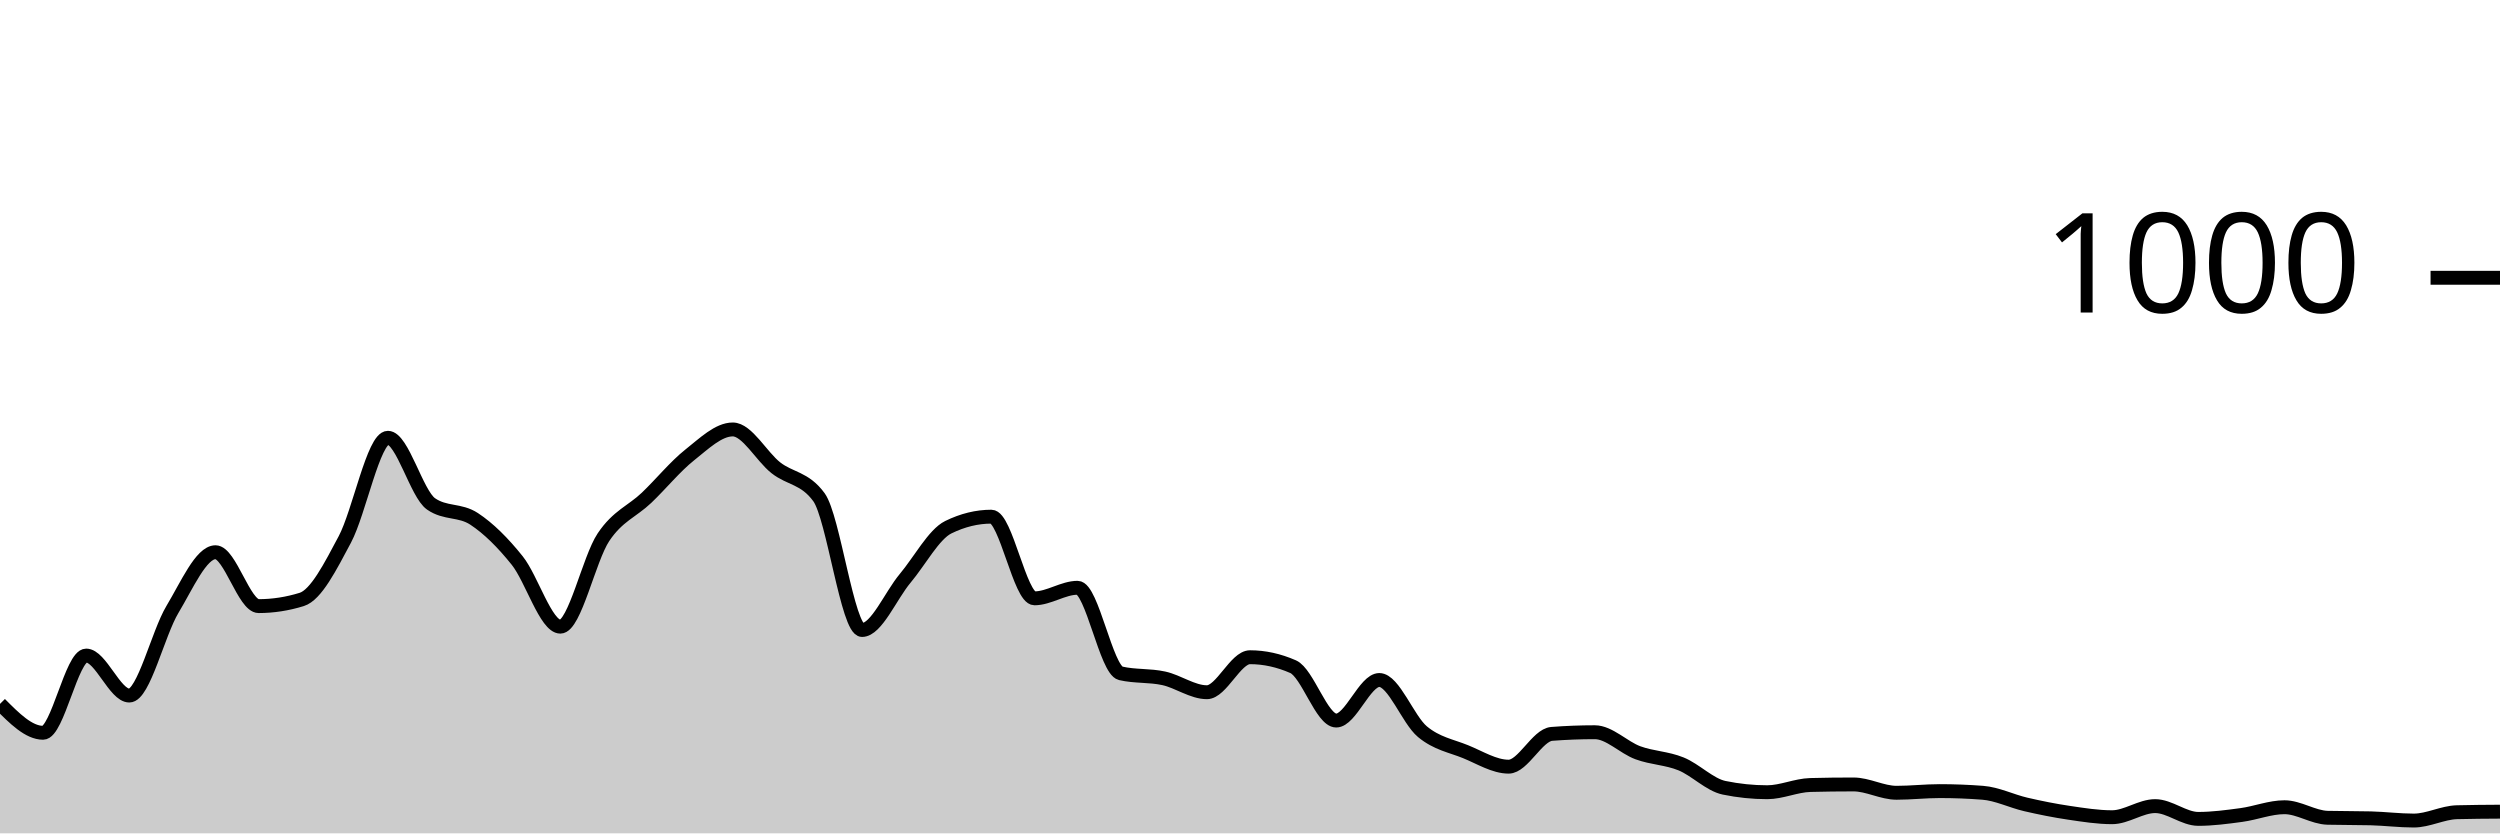
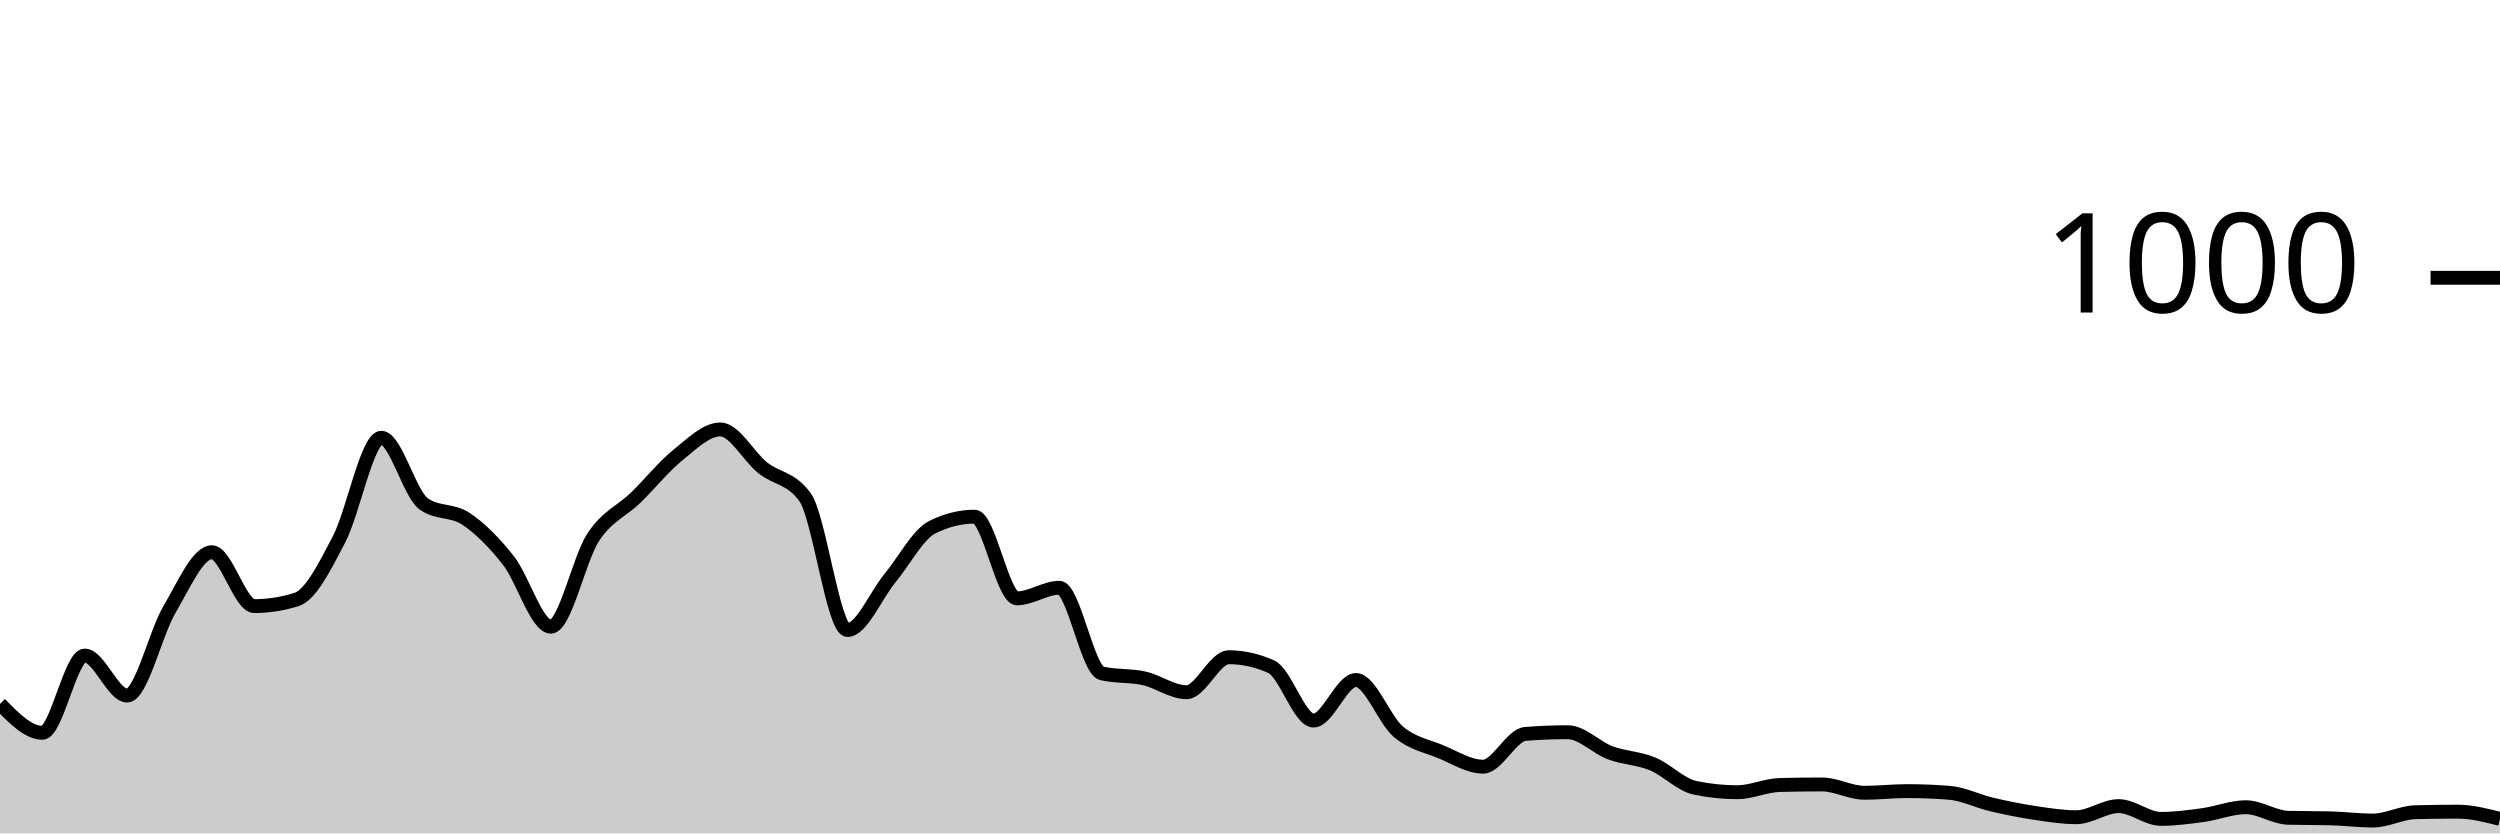
<svg xmlns="http://www.w3.org/2000/svg" viewBox="0 0 180 60">
  <g transform="translate(0,20)">
-     <path class="area" fill="rgba(0, 0, 0, 0.2)" d="M0,30.68C1.034,31.72,2.069,32.76,3.103,32.76C4.138,32.76,5.172,27.2,6.207,27.2C7.241,27.2,8.276,30.08,9.31,30.08C10.345,30.08,11.379,25.6,12.414,23.88C13.448,22.16,14.483,19.76,15.517,19.76C16.552,19.76,17.586,23.64,18.621,23.64C19.655,23.64,20.69,23.48,21.724,23.16C22.759,22.84,23.793,20.78,24.828,18.84C25.862,16.9,26.897,11.52,27.931,11.52C28.966,11.52,30,15.56,31.034,16.28C32.069,17,33.103,16.68,34.138,17.36C35.172,18.04,36.207,19.067,37.241,20.36C38.276,21.653,39.31,25.12,40.345,25.12C41.379,25.12,42.414,20.227,43.448,18.68C44.483,17.133,45.517,16.827,46.552,15.84C47.586,14.853,48.621,13.58,49.655,12.76C50.69,11.94,51.724,10.92,52.759,10.92C53.793,10.92,54.828,12.867,55.862,13.68C56.897,14.493,57.931,14.387,58.966,15.8C60,17.213,61.034,25.36,62.069,25.36C63.103,25.36,64.138,22.873,65.172,21.64C66.207,20.407,67.241,18.467,68.276,17.96C69.31,17.453,70.345,17.2,71.379,17.2C72.414,17.2,73.448,23.08,74.483,23.08C75.517,23.08,76.552,22.32,77.586,22.32C78.621,22.32,79.655,28.24,80.69,28.48C81.724,28.72,82.759,28.613,83.793,28.84C84.828,29.067,85.862,29.84,86.897,29.84C87.931,29.84,88.966,27.32,90,27.32C91.034,27.32,92.069,27.547,93.103,28C94.138,28.453,95.172,31.88,96.207,31.88C97.241,31.88,98.276,28.96,99.31,28.96C100.345,28.96,101.379,31.82,102.414,32.68C103.448,33.54,104.483,33.7,105.517,34.12C106.552,34.54,107.586,35.2,108.621,35.2C109.655,35.2,110.69,32.92,111.724,32.84C112.759,32.76,113.793,32.72,114.828,32.72C115.862,32.72,116.897,33.82,117.931,34.2C118.966,34.58,120,34.58,121.034,35C122.069,35.42,123.103,36.507,124.138,36.72C125.172,36.933,126.207,37.04,127.241,37.04C128.276,37.04,129.31,36.547,130.345,36.52C131.379,36.493,132.414,36.48,133.448,36.48C134.483,36.48,135.517,37.08,136.552,37.08C137.586,37.08,138.621,36.96,139.655,36.96C140.69,36.96,141.724,37,142.759,37.08C143.793,37.16,144.828,37.68,145.862,37.92C146.897,38.16,147.931,38.367,148.966,38.52C150,38.673,151.034,38.84,152.069,38.84C153.103,38.84,154.138,38.04,155.172,38.04C156.207,38.04,157.241,38.96,158.276,38.96C159.31,38.96,160.345,38.82,161.379,38.68C162.414,38.54,163.448,38.12,164.483,38.12C165.517,38.12,166.552,38.853,167.586,38.88C168.621,38.907,169.655,38.893,170.69,38.92C171.724,38.947,172.759,39.08,173.793,39.08C174.828,39.08,175.862,38.507,176.897,38.48C177.931,38.453,178.966,38.447,180,38.44L180,40C178.966,40,177.931,40,176.897,40C175.862,40,174.828,40,173.793,40C172.759,40,171.724,40,170.69,40C169.655,40,168.621,40,167.586,40C166.552,40,165.517,40,164.483,40C163.448,40,162.414,40,161.379,40C160.345,40,159.31,40,158.276,40C157.241,40,156.207,40,155.172,40C154.138,40,153.103,40,152.069,40C151.034,40,150,40,148.966,40C147.931,40,146.897,40,145.862,40C144.828,40,143.793,40,142.759,40C141.724,40,140.69,40,139.655,40C138.621,40,137.586,40,136.552,40C135.517,40,134.483,40,133.448,40C132.414,40,131.379,40,130.345,40C129.31,40,128.276,40,127.241,40C126.207,40,125.172,40,124.138,40C123.103,40,122.069,40,121.034,40C120,40,118.966,40,117.931,40C116.897,40,115.862,40,114.828,40C113.793,40,112.759,40,111.724,40C110.69,40,109.655,40,108.621,40C107.586,40,106.552,40,105.517,40C104.483,40,103.448,40,102.414,40C101.379,40,100.345,40,99.31,40C98.276,40,97.241,40,96.207,40C95.172,40,94.138,40,93.103,40C92.069,40,91.034,40,90,40C88.966,40,87.931,40,86.897,40C85.862,40,84.828,40,83.793,40C82.759,40,81.724,40,80.69,40C79.655,40,78.621,40,77.586,40C76.552,40,75.517,40,74.483,40C73.448,40,72.414,40,71.379,40C70.345,40,69.31,40,68.276,40C67.241,40,66.207,40,65.172,40C64.138,40,63.103,40,62.069,40C61.034,40,60,40,58.966,40C57.931,40,56.897,40,55.862,40C54.828,40,53.793,40,52.759,40C51.724,40,50.69,40,49.655,40C48.621,40,47.586,40,46.552,40C45.517,40,44.483,40,43.448,40C42.414,40,41.379,40,40.345,40C39.31,40,38.276,40,37.241,40C36.207,40,35.172,40,34.138,40C33.103,40,32.069,40,31.034,40C30,40,28.966,40,27.931,40C26.897,40,25.862,40,24.828,40C23.793,40,22.759,40,21.724,40C20.69,40,19.655,40,18.621,40C17.586,40,16.552,40,15.517,40C14.483,40,13.448,40,12.414,40C11.379,40,10.345,40,9.31,40C8.276,40,7.241,40,6.207,40C5.172,40,4.138,40,3.103,40C2.069,40,1.034,40,0,40Z" />
-     <path class="line" stroke="black" fill="none" d="M0,30.68C1.034,31.72,2.069,32.76,3.103,32.76C4.138,32.76,5.172,27.2,6.207,27.2C7.241,27.2,8.276,30.08,9.31,30.08C10.345,30.08,11.379,25.6,12.414,23.88C13.448,22.16,14.483,19.76,15.517,19.76C16.552,19.76,17.586,23.64,18.621,23.64C19.655,23.64,20.69,23.48,21.724,23.16C22.759,22.84,23.793,20.78,24.828,18.84C25.862,16.9,26.897,11.52,27.931,11.52C28.966,11.52,30,15.56,31.034,16.28C32.069,17,33.103,16.68,34.138,17.36C35.172,18.04,36.207,19.067,37.241,20.36C38.276,21.653,39.31,25.12,40.345,25.12C41.379,25.12,42.414,20.227,43.448,18.68C44.483,17.133,45.517,16.827,46.552,15.84C47.586,14.853,48.621,13.58,49.655,12.76C50.69,11.94,51.724,10.92,52.759,10.92C53.793,10.92,54.828,12.867,55.862,13.68C56.897,14.493,57.931,14.387,58.966,15.8C60,17.213,61.034,25.36,62.069,25.36C63.103,25.36,64.138,22.873,65.172,21.64C66.207,20.407,67.241,18.467,68.276,17.96C69.31,17.453,70.345,17.2,71.379,17.2C72.414,17.2,73.448,23.08,74.483,23.08C75.517,23.08,76.552,22.32,77.586,22.32C78.621,22.32,79.655,28.24,80.69,28.48C81.724,28.72,82.759,28.613,83.793,28.84C84.828,29.067,85.862,29.84,86.897,29.84C87.931,29.84,88.966,27.32,90,27.32C91.034,27.32,92.069,27.547,93.103,28C94.138,28.453,95.172,31.88,96.207,31.88C97.241,31.88,98.276,28.96,99.31,28.96C100.345,28.96,101.379,31.82,102.414,32.68C103.448,33.54,104.483,33.7,105.517,34.12C106.552,34.54,107.586,35.2,108.621,35.2C109.655,35.2,110.69,32.92,111.724,32.84C112.759,32.76,113.793,32.72,114.828,32.72C115.862,32.72,116.897,33.82,117.931,34.2C118.966,34.58,120,34.58,121.034,35C122.069,35.42,123.103,36.507,124.138,36.72C125.172,36.933,126.207,37.04,127.241,37.04C128.276,37.04,129.31,36.547,130.345,36.52C131.379,36.493,132.414,36.48,133.448,36.48C134.483,36.48,135.517,37.08,136.552,37.08C137.586,37.08,138.621,36.96,139.655,36.96C140.69,36.96,141.724,37,142.759,37.08C143.793,37.16,144.828,37.68,145.862,37.92C146.897,38.16,147.931,38.367,148.966,38.52C150,38.673,151.034,38.84,152.069,38.84C153.103,38.84,154.138,38.04,155.172,38.04C156.207,38.04,157.241,38.96,158.276,38.96C159.31,38.96,160.345,38.82,161.379,38.68C162.414,38.54,163.448,38.12,164.483,38.12C165.517,38.12,166.552,38.853,167.586,38.88C168.621,38.907,169.655,38.893,170.69,38.92C171.724,38.947,172.759,39.08,173.793,39.08C174.828,39.08,175.862,38.507,176.897,38.48C177.931,38.453,178.966,38.447,180,38.44" />
+     <path class="area" fill="rgba(0, 0, 0, 0.2)" d="M0,30.68C1.017,31.72,2.034,32.76,3.051,32.76C4.068,32.76,5.085,27.2,6.102,27.2C7.119,27.2,8.136,30.08,9.153,30.08C10.169,30.08,11.186,25.6,12.203,23.88C13.22,22.16,14.237,19.76,15.254,19.76C16.271,19.76,17.288,23.64,18.305,23.64C19.322,23.64,20.339,23.48,21.356,23.16C22.373,22.84,23.39,20.78,24.407,18.84C25.424,16.9,26.441,11.52,27.458,11.52C28.475,11.52,29.492,15.56,30.508,16.28C31.525,17,32.542,16.68,33.559,17.36C34.576,18.04,35.593,19.067,36.61,20.36C37.627,21.653,38.644,25.12,39.661,25.12C40.678,25.12,41.695,20.227,42.712,18.68C43.729,17.133,44.746,16.827,45.763,15.84C46.78,14.853,47.797,13.58,48.814,12.76C49.831,11.94,50.847,10.92,51.864,10.92C52.881,10.92,53.898,12.867,54.915,13.68C55.932,14.493,56.949,14.387,57.966,15.8C58.983,17.213,60,25.36,61.017,25.36C62.034,25.36,63.051,22.873,64.068,21.64C65.085,20.407,66.102,18.467,67.119,17.96C68.136,17.453,69.153,17.2,70.169,17.2C71.186,17.2,72.203,23.08,73.22,23.08C74.237,23.08,75.254,22.32,76.271,22.32C77.288,22.32,78.305,28.24,79.322,28.48C80.339,28.72,81.356,28.613,82.373,28.84C83.39,29.067,84.407,29.84,85.424,29.84C86.441,29.84,87.458,27.32,88.475,27.32C89.492,27.32,90.508,27.547,91.525,28C92.542,28.453,93.559,31.88,94.576,31.88C95.593,31.88,96.61,28.96,97.627,28.96C98.644,28.96,99.661,31.82,100.678,32.68C101.695,33.54,102.712,33.7,103.729,34.12C104.746,34.54,105.763,35.2,106.78,35.2C107.797,35.2,108.814,32.92,109.831,32.84C110.847,32.76,111.864,32.72,112.881,32.72C113.898,32.72,114.915,33.82,115.932,34.2C116.949,34.58,117.966,34.58,118.983,35C120,35.42,121.017,36.507,122.034,36.72C123.051,36.933,124.068,37.04,125.085,37.04C126.102,37.04,127.119,36.547,128.136,36.52C129.153,36.493,130.169,36.48,131.186,36.48C132.203,36.48,133.22,37.08,134.237,37.08C135.254,37.08,136.271,36.96,137.288,36.96C138.305,36.96,139.322,37,140.339,37.08C141.356,37.16,142.373,37.68,143.39,37.92C144.407,38.16,145.424,38.367,146.441,38.52C147.458,38.673,148.475,38.84,149.492,38.84C150.508,38.84,151.525,38.04,152.542,38.04C153.559,38.04,154.576,38.96,155.593,38.96C156.61,38.96,157.627,38.82,158.644,38.68C159.661,38.54,160.678,38.12,161.695,38.12C162.712,38.12,163.729,38.853,164.746,38.88C165.763,38.907,166.78,38.893,167.797,38.92C168.814,38.947,169.831,39.08,170.847,39.08C171.864,39.08,172.881,38.507,173.898,38.48C174.915,38.453,175.932,38.44,176.949,38.44C177.966,38.44,178.983,38.7,180,38.96L180,40C178.983,40,177.966,40,176.949,40C175.932,40,174.915,40,173.898,40C172.881,40,171.864,40,170.847,40C169.831,40,168.814,40,167.797,40C166.78,40,165.763,40,164.746,40C163.729,40,162.712,40,161.695,40C160.678,40,159.661,40,158.644,40C157.627,40,156.61,40,155.593,40C154.576,40,153.559,40,152.542,40C151.525,40,150.508,40,149.492,40C148.475,40,147.458,40,146.441,40C145.424,40,144.407,40,143.39,40C142.373,40,141.356,40,140.339,40C139.322,40,138.305,40,137.288,40C136.271,40,135.254,40,134.237,40C133.22,40,132.203,40,131.186,40C130.169,40,129.153,40,128.136,40C127.119,40,126.102,40,125.085,40C124.068,40,123.051,40,122.034,40C121.017,40,120,40,118.983,40C117.966,40,116.949,40,115.932,40C114.915,40,113.898,40,112.881,40C111.864,40,110.847,40,109.831,40C108.814,40,107.797,40,106.78,40C105.763,40,104.746,40,103.729,40C102.712,40,101.695,40,100.678,40C99.661,40,98.644,40,97.627,40C96.61,40,95.593,40,94.576,40C93.559,40,92.542,40,91.525,40C90.508,40,89.492,40,88.475,40C87.458,40,86.441,40,85.424,40C84.407,40,83.39,40,82.373,40C81.356,40,80.339,40,79.322,40C78.305,40,77.288,40,76.271,40C75.254,40,74.237,40,73.22,40C72.203,40,71.186,40,70.169,40C69.153,40,68.136,40,67.119,40C66.102,40,65.085,40,64.068,40C63.051,40,62.034,40,61.017,40C60,40,58.983,40,57.966,40C56.949,40,55.932,40,54.915,40C53.898,40,52.881,40,51.864,40C50.847,40,49.831,40,48.814,40C47.797,40,46.78,40,45.763,40C44.746,40,43.729,40,42.712,40C41.695,40,40.678,40,39.661,40C38.644,40,37.627,40,36.61,40C35.593,40,34.576,40,33.559,40C32.542,40,31.525,40,30.508,40C29.492,40,28.475,40,27.458,40C26.441,40,25.424,40,24.407,40C23.39,40,22.373,40,21.356,40C20.339,40,19.322,40,18.305,40C17.288,40,16.271,40,15.254,40C14.237,40,13.22,40,12.203,40C11.186,40,10.169,40,9.153,40C8.136,40,7.119,40,6.102,40C5.085,40,4.068,40,3.051,40C2.034,40,1.017,40,0,40Z" />
+     <path class="line" stroke="black" fill="none" d="M0,30.68C1.017,31.72,2.034,32.76,3.051,32.76C4.068,32.76,5.085,27.2,6.102,27.2C7.119,27.2,8.136,30.08,9.153,30.08C10.169,30.08,11.186,25.6,12.203,23.88C13.22,22.16,14.237,19.76,15.254,19.76C16.271,19.76,17.288,23.64,18.305,23.64C19.322,23.64,20.339,23.48,21.356,23.16C22.373,22.84,23.39,20.78,24.407,18.84C25.424,16.9,26.441,11.52,27.458,11.52C28.475,11.52,29.492,15.56,30.508,16.28C31.525,17,32.542,16.68,33.559,17.36C34.576,18.04,35.593,19.067,36.61,20.36C37.627,21.653,38.644,25.12,39.661,25.12C40.678,25.12,41.695,20.227,42.712,18.68C43.729,17.133,44.746,16.827,45.763,15.84C46.78,14.853,47.797,13.58,48.814,12.76C49.831,11.94,50.847,10.92,51.864,10.92C52.881,10.92,53.898,12.867,54.915,13.68C55.932,14.493,56.949,14.387,57.966,15.8C58.983,17.213,60,25.36,61.017,25.36C62.034,25.36,63.051,22.873,64.068,21.64C65.085,20.407,66.102,18.467,67.119,17.96C68.136,17.453,69.153,17.2,70.169,17.2C71.186,17.2,72.203,23.08,73.22,23.08C74.237,23.08,75.254,22.32,76.271,22.32C77.288,22.32,78.305,28.24,79.322,28.48C80.339,28.72,81.356,28.613,82.373,28.84C83.39,29.067,84.407,29.84,85.424,29.84C86.441,29.84,87.458,27.32,88.475,27.32C89.492,27.32,90.508,27.547,91.525,28C92.542,28.453,93.559,31.88,94.576,31.88C95.593,31.88,96.61,28.96,97.627,28.96C98.644,28.96,99.661,31.82,100.678,32.68C101.695,33.54,102.712,33.7,103.729,34.12C104.746,34.54,105.763,35.2,106.78,35.2C107.797,35.2,108.814,32.92,109.831,32.84C110.847,32.76,111.864,32.72,112.881,32.72C113.898,32.72,114.915,33.82,115.932,34.2C116.949,34.58,117.966,34.58,118.983,35C120,35.42,121.017,36.507,122.034,36.72C123.051,36.933,124.068,37.04,125.085,37.04C126.102,37.04,127.119,36.547,128.136,36.52C129.153,36.493,130.169,36.48,131.186,36.48C132.203,36.48,133.22,37.08,134.237,37.08C135.254,37.08,136.271,36.96,137.288,36.96C138.305,36.96,139.322,37,140.339,37.08C141.356,37.16,142.373,37.68,143.39,37.92C144.407,38.16,145.424,38.367,146.441,38.52C147.458,38.673,148.475,38.84,149.492,38.84C150.508,38.84,151.525,38.04,152.542,38.04C153.559,38.04,154.576,38.96,155.593,38.96C156.61,38.96,157.627,38.82,158.644,38.68C159.661,38.54,160.678,38.12,161.695,38.12C162.712,38.12,163.729,38.853,164.746,38.88C165.763,38.907,166.78,38.893,167.797,38.92C168.814,38.947,169.831,39.08,170.847,39.08C171.864,39.08,172.881,38.507,173.898,38.48C174.915,38.453,175.932,38.44,176.949,38.44C177.966,38.44,178.983,38.7,180,38.96" />
    <path class="axis-ceiling" stroke-width="1" stroke="black" fill="none" d="M175,0L180,0" />
    <text class="axis-ceiling-label" font-family="sans-serif" text-anchor="end" font-size="10px" x="170" y="2.5">1000</text>
  </g>
</svg>
